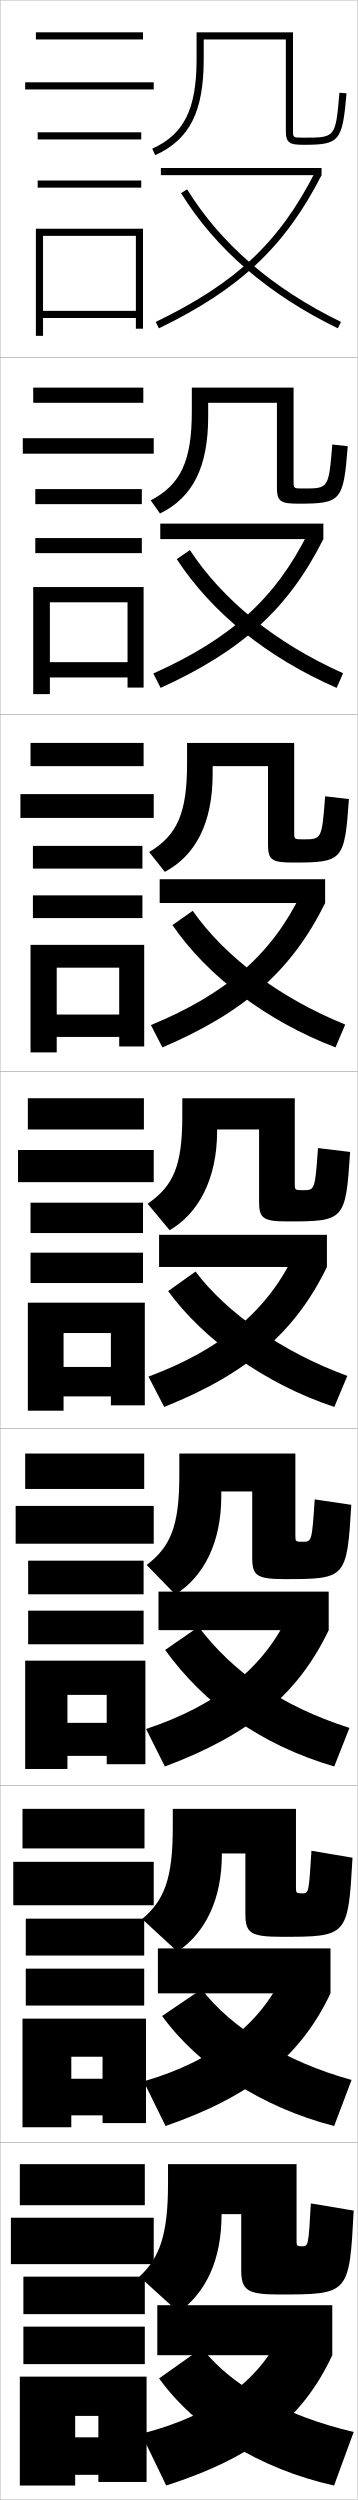
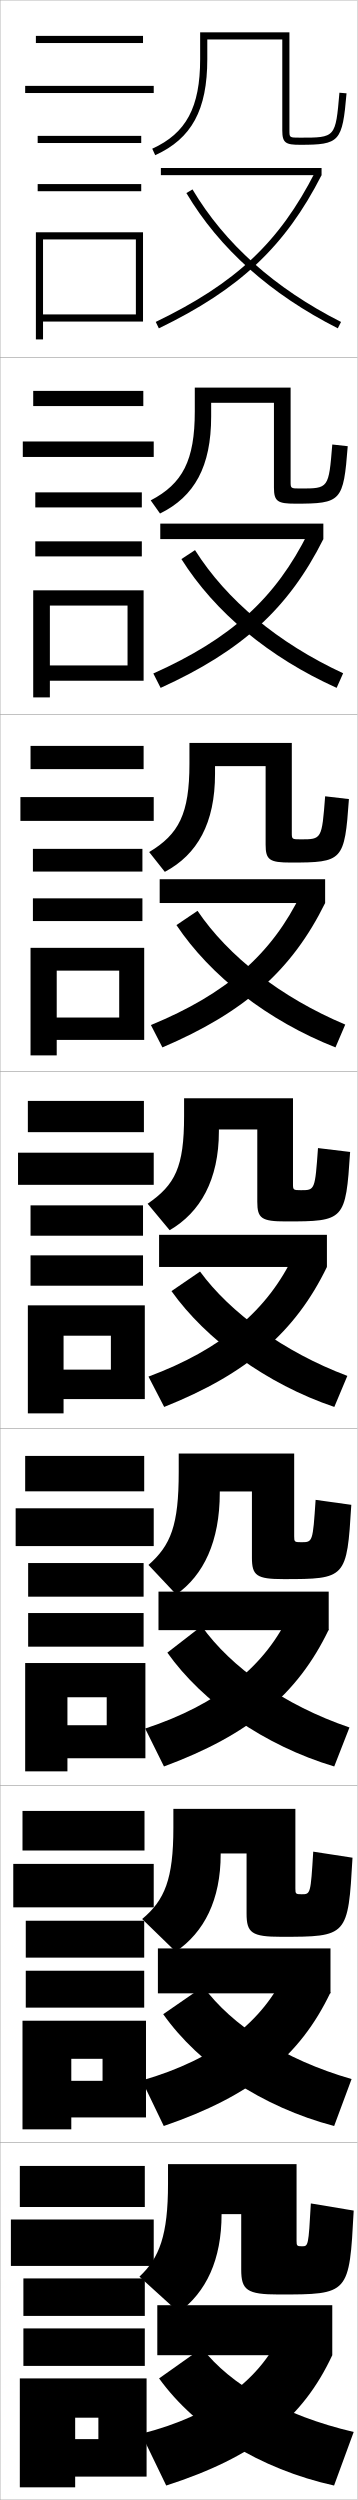
<svg xmlns="http://www.w3.org/2000/svg" width="100.1" height="700.1" viewBox="0 0 100.1 700.1" overflow="visible" enable-background="new 0 0 100.1 700.1" xml:space="preserve">
  <g id="glyphs">
    <g>
      <rect x="0.05" y="0.05" fill="none" stroke="#999999" stroke-width="0.1" width="100" height="100" />
      <rect x="0.05" y="100.05" fill="none" stroke="#999999" stroke-width="0.1" width="100" height="100" />
      <rect x="0.05" y="200.05" fill="none" stroke="#999999" stroke-width="0.1" width="100" height="100" />
      <rect x="0.05" y="300.05" fill="none" stroke="#999999" stroke-width="0.1" width="100" height="100" />
      <rect x="0.05" y="400.05" fill="none" stroke="#999999" stroke-width="0.1" width="100" height="100" />
      <rect x="0.05" y="500.05" fill="none" stroke="#999999" stroke-width="0.1" width="100" height="100" />
      <rect x="0.05" y="600.05" fill="none" stroke="#999999" stroke-width="0.1" width="100" height="100" />
    </g>
-     <path d="M80.05,36.55c0,3.529,1.005,4,5,4c10.046,0,10.831-0.943,11.996-14.414     l-1.992-0.172c-1.089,12.586-1.089,12.586-10.004,12.586c-3,0-3,0-3-2v-27.5h-27v7.5     c0,13.997-3.48,21.031-12.414,25.09l0.828,1.82     c9.649-4.384,13.586-12.181,13.586-26.91v-5.5h23V36.55z" />
    <g>
-       <path d="M53.716,108.549v6.667c0,13.988-3.152,20.542-11.512,24.908l2.607,3.683      c9.125-4.48,13.488-12.92,13.488-27.175v-3.833h19.25v23.75      c0,3.9,1.061,4.5,6,4.5c12.016,0,12.637-0.718,13.83-16.095      l-4.327-0.477c-1.007,12.318-1.013,12.322-8.086,12.322      c-2.728,0-2.75-0.019-2.75-1.917v-26.333H53.716z" />
-       <path d="M82.383,208.05h-30v5.833c0,13.979-2.823,20.054-10.609,24.727l4.386,5.547      c8.601-4.577,13.391-13.66,13.391-27.44v-2.167h15.5v22c0,4.272,1.116,5,7,5      c13.986,0,14.442-0.494,15.664-17.776l-6.662-0.781      c-0.926,12.05-0.937,12.058-6.169,12.058c-2.455,0-2.5-0.039-2.5-1.833V208.05z" />
-       <path d="M82.55,307.55h-31.5v5c0,13.971-2.494,19.565-9.707,24.545l6.164,7.41      c8.076-4.674,13.293-14.399,13.293-27.705v-0.5h11.75v20.25c0,4.645,1.172,5.5,8,5.5      c15.956,0,16.248-0.269,17.498-19.457l-8.996-1.086      c-0.845,11.781-0.861,11.793-4.252,11.793c-2.183,0-2.25-0.058-2.25-1.75V307.55z" />
-     </g>
-     <path d="M82.717,407.05h-32.5v6.166c0,14.109-2.456,19.959-9.139,25.031l8.026,8.273     c7.946-5,12.862-14.498,12.862-27.512v-1.334h8.666v18.541c0,5.017,1.237,6,9.084,6     c17.212,0,17.418-0.191,18.665-20.805l-10.247-1.516     c-0.788,11.848-0.812,11.863-3.418,11.863c-1.91,0-2-0.084-2-1.668V407.05z" />
-     <path d="M48.383,506.55v5.333c0,14.246-2.418,20.352-8.569,25.516l9.888,9.137     c7.817-5.324,12.431-14.596,12.431-27.318v-0.167h6.583v16.833     c0,5.388,1.302,6.5,10.167,6.5c18.469,0,18.588-0.115,19.833-22.152l-11.499-1.945     c-0.731,11.912-0.761,11.932-2.584,11.932c-1.638,0-1.75-0.11-1.75-1.584v-22.083     H48.383z" />
-     <path d="M50.05,647.55c7.688-5.649,12-14.692,12-27.5l0,0h5.5v15.5c0,5.761,1.56,7,10.5,7     c19.726,0,19.759-0.039,21-23.5l-12-2c-0.674,11.977-0.698,12-2.5,12     c-1.365,0-1.5-0.136-1.5-1.5v-21.5h-36v5.5c0,14.384-2.38,20.744-8,26L50.05,647.55z" />
-     <g>
-       <rect x="10.05" y="9.05" width="30" height="2" />
-       <rect x="7.05" y="23.05" width="36" height="2" />
-       <rect x="10.55" y="37.05" width="29" height="2" />
-       <rect x="10.55" y="50.55" width="29" height="2" />
-       <polygon points="38.05,87.05 12.05,87.05 12.05,89.05 38.05,89.05       38.05,92.05 40.05,92.05 40.05,64.05 10.05,64.05 10.05,94.05       12.05,94.05 12.05,66.05 38.05,66.05 " />
+       <rect x="10.05" y="10.05" width="30" height="2" />
+       <rect x="7.05" y="24.05" width="36" height="2" />
+       <rect x="10.55" y="38.05" width="29" height="2" />
+       <rect x="10.55" y="51.55" width="29" height="2" />
+       <polygon points="40.05,90.05 40.05,65.05 10.05,65.05 10.05,95.05       12.05,95.05 12.05,67.05 38.05,67.05 38.05,88.05 12.05,88.05       12.05,90.05 " />
    </g>
    <g>
      <g>
-         <rect x="9.3" y="108.549" width="30.833" height="4.25" />
-         <rect x="6.383" y="122.716" width="36.667" height="4.333" />
-         <rect x="9.883" y="136.966" width="29.833" height="4.217" />
-         <rect x="9.883" y="150.683" width="29.833" height="4.217" />
-         <polygon points="35.716,185.433 13.966,185.433 13.966,189.716 35.716,189.716        35.716,192.55 40.216,192.55 40.216,164.399 9.3,164.399 9.3,194.383        13.966,194.383 13.966,168.667 35.716,168.667 " />
+         <rect x="9.3" y="109.466" width="30.833" height="4.25" />
+         <rect x="6.383" y="123.633" width="36.667" height="4.333" />
+         <rect x="9.883" y="137.882" width="29.833" height="4.217" />
+         <rect x="9.883" y="151.599" width="29.833" height="4.217" />
+         <polygon points="40.216,190.633 40.216,165.316 9.3,165.316 9.3,195.299        13.966,195.299 13.966,169.583 35.716,169.583 35.716,186.349 13.966,186.349        13.966,190.633 " />
      </g>
      <g>
-         <rect x="8.55" y="208.05" width="31.667" height="6.5" />
-         <rect x="5.716" y="222.383" width="37.333" height="6.667" />
-         <rect x="9.216" y="236.883" width="30.667" height="6.358" />
-         <rect x="9.216" y="250.741" width="30.667" height="6.358" />
-         <polygon points="33.383,284.116 15.883,284.116 15.883,290.383 33.383,290.383        33.383,293.05 40.383,293.05 40.383,264.6 8.55,264.6 8.55,294.716        15.883,294.716 15.883,270.983 33.383,270.983 " />
+         <rect x="8.55" y="208.883" width="31.667" height="6.5" />
+         <rect x="5.716" y="223.216" width="37.333" height="6.667" />
+         <rect x="9.216" y="237.716" width="30.667" height="6.358" />
+         <rect x="9.216" y="251.574" width="30.667" height="6.359" />
+         <polygon points="40.383,291.216 40.383,265.433 8.55,265.433 8.55,295.55        15.883,295.55 15.883,271.816 33.383,271.816 33.383,284.949 15.883,284.949        15.883,291.216 " />
      </g>
      <g>
-         <rect x="7.8" y="307.55" width="32.5" height="8.75" />
-         <rect x="5.05" y="322.05" width="38" height="9" />
-         <rect x="8.55" y="336.8" width="31.5" height="8.5" />
-         <rect x="8.55" y="350.8" width="31.5" height="8.5" />
-         <polygon points="31.05,382.8 17.8,382.8 17.8,391.05 31.05,391.05        31.05,393.55 40.55,393.55 40.55,364.8 7.8,364.8 7.8,395.05        17.8,395.05 17.8,373.3 31.05,373.3 " />
+         <rect x="7.8" y="308.3" width="32.5" height="8.75" />
+         <rect x="5.05" y="322.8" width="38" height="9" />
+         <rect x="8.55" y="337.55" width="31.5" height="8.5" />
+         <rect x="8.55" y="351.55" width="31.5" height="8.5" />
+         <polygon points="40.55,391.8 40.55,365.55 7.8,365.55 7.8,395.8        17.8,395.8 17.8,374.05 31.05,374.05 31.05,383.55 17.8,383.55        17.8,391.8 " />
      </g>
      <g>
-         <rect x="7.05" y="407.05" width="33.333" height="9.916" />
-         <rect x="4.383" y="421.716" width="38.667" height="10.584" />
-         <rect x="7.883" y="437.05" width="32.333" height="9.416" />
-         <rect x="7.883" y="451.05" width="32.333" height="9.416" />
-         <polygon points="29.883,482.466 18.883,482.466 18.883,491.716 29.883,491.716        29.883,494.05 40.717,494.05 40.717,465.05 7.05,465.05 7.05,495.384        18.883,495.384 18.883,474.634 29.883,474.634 " />
+         <rect x="7.05" y="407.716" width="33.333" height="9.917" />
+         <rect x="4.383" y="422.383" width="38.667" height="10.583" />
+         <rect x="7.883" y="437.716" width="32.333" height="9.417" />
+         <rect x="7.883" y="451.716" width="32.333" height="9.417" />
+         <polygon points="40.717,492.383 40.717,465.716 7.05,465.716 7.05,496.05        18.883,496.05 18.883,475.3 29.883,475.3 29.883,483.133 18.883,483.133        18.883,492.383 " />
      </g>
      <g>
-         <rect x="6.3" y="506.55" width="34.167" height="11.083" />
-         <rect x="3.716" y="521.383" width="39.333" height="12.167" />
-         <rect x="7.217" y="537.3" width="33.167" height="10.333" />
-         <rect x="7.217" y="551.3" width="33.167" height="10.333" />
-         <polygon points="28.717,582.133 19.966,582.133 19.966,592.383 28.717,592.383        28.717,594.55 40.883,594.55 40.883,565.3 6.3,565.3 6.3,595.717        19.966,595.717 19.966,575.967 28.717,575.967 " />
+         <rect x="6.3" y="507.133" width="34.167" height="11.083" />
+         <rect x="3.716" y="521.966" width="39.333" height="12.167" />
+         <rect x="7.217" y="537.883" width="33.167" height="10.333" />
+         <rect x="7.217" y="551.883" width="33.167" height="10.333" />
+         <polygon points="40.883,592.966 40.883,565.883 6.3,565.883 6.3,596.3        19.966,596.3 19.966,576.55 28.717,576.55 28.717,582.716 19.966,582.716        19.966,592.966 " />
      </g>
    </g>
    <g>
-       <rect x="5.55" y="606.05" width="35" height="11.5" />
-       <rect x="3.05" y="621.05" width="40" height="13" />
-       <rect x="6.55" y="637.55" width="34" height="10.5" />
-       <rect x="6.55" y="651.55" width="34" height="10.5" />
-       <polygon points="27.55,682.55 21.05,682.55 21.05,693.05 27.55,693.05       27.55,695.05 41.05,695.05 41.05,665.55 5.55,665.55 5.55,696.05       21.05,696.05 21.05,676.55 27.55,676.55 " />
+       <rect x="5.55" y="606.55" width="35" height="11.5" />
+       <rect x="3.05" y="621.55" width="40" height="13" />
+       <rect x="6.55" y="638.05" width="34" height="10.5" />
+       <rect x="6.55" y="652.05" width="34" height="10.5" />
+       <polygon points="41.05,693.55 41.05,666.05 5.55,666.05 5.55,696.55       21.05,696.55 21.05,677.05 27.55,677.05 27.55,683.05 21.05,683.05       21.05,693.55 " />
    </g>
    <g>
-       <rect x="45.05" y="47.05" width="45" height="2" />
-       <path d="M43.614,90.149l0.871,1.801c22.635-10.941,35.41-22.969,45.564-42.9      l-1.781-0.908C78.204,67.896,66.103,79.28,43.614,90.149z" />
-       <path d="M50.699,54.076c9.687,15.661,24.461,28.403,43.913,37.873l0.875-1.799      c-19.106-9.301-33.603-21.792-43.087-37.127L50.699,54.076z" />
+       <path d="M58.05,11.05h21v25.5c0,3.529,1.005,4,5,4c11.091,0,11.819-0.809,12.996-14.414      l-1.992-0.172c-1.089,12.586-1.089,12.586-11.004,12.586c-3,0-3,0-3-2v-27.5h-25v7.5      c0,13.492-3.887,20.762-13.414,25.09l0.828,1.82      C53.688,38.815,58.05,30.768,58.05,16.55V11.05z" />
+       <path d="M81.383,108.549H54.549v6.667c0,13.767-3.422,20.248-12.345,24.908      l2.607,3.683c9.674-4.75,14.322-13.166,14.322-27.175v-3.833h17.583v23.75      c0,3.9,1.061,4.5,6,4.5c12.868,0,13.463-0.627,14.664-16.095      l-4.327-0.477c-1.007,12.318-1.014,12.322-8.92,12.322      c-2.728,0-2.75-0.019-2.75-1.917V108.549z" />
+       <path d="M81.716,208.05H53.05v5.833c0,14.042-2.958,19.734-11.276,24.727      l4.385,5.547c9.125-4.857,14.058-13.639,14.058-27.44v-2.167h14.167v22      c0,4.273,1.116,5,7,5c14.645,0,15.105-0.445,16.331-17.776l-6.662-0.781      c-0.926,12.049-0.938,12.057-6.836,12.057c-2.455,0-2.5-0.039-2.5-1.833V208.05z" />
+       <path d="M82.05,307.55h-30.5v5c0,14.317-2.493,19.22-10.207,24.545l6.164,7.41      c8.575-4.963,13.793-14.112,13.793-27.705v-0.5h10.75v20.25c0,4.645,1.172,5.5,8,5.5      c16.422,0,16.748-0.264,17.998-19.457l-8.996-1.086      c-0.845,11.781-0.863,11.793-4.752,11.793c-2.183,0-2.25-0.058-2.25-1.75V307.55z" />
    </g>
-     <g>
-       <g>
-         <rect x="44.883" y="146.633" width="45.667" height="4.333" />
-         <path d="M42.937,188.601l2.046,4.033c22.844-10.387,35.857-22.306,45.566-41.667       l-4.236-1.807C77.169,167.552,64.762,178.811,42.937,188.601z" />
-         <path d="M49.496,156.571c9.732,14.951,25.36,27.614,44.786,36.062l1.799-4.098       c-18.868-8.441-33.694-20.448-42.897-34.491L49.496,156.571z" />
-       </g>
-       <g>
-         <rect x="44.716" y="246.216" width="46.333" height="6.667" />
-         <path d="M42.259,287.052l3.221,6.265c23.054-9.833,36.304-21.644,45.569-40.434       l-6.69-2.706C76.134,267.208,63.421,278.341,42.259,287.052z" />
-         <path d="M48.292,259.065c9.778,14.241,26.259,26.825,45.659,34.25l2.724-6.396       c-18.629-7.583-33.787-19.105-42.708-31.855L48.292,259.065z" />
-       </g>
-       <g>
-         <rect x="44.55" y="345.8" width="47" height="9" />
-         <path d="M41.582,385.503L45.979,394c23.263-9.279,36.751-20.981,45.571-39.2       l-9.145-3.604C75.1,366.864,62.081,377.872,41.582,385.503z" />
-         <path d="M47.089,361.561c9.824,13.53,27.158,26.036,46.532,32.438l3.647-8.694       c-18.391-6.725-33.879-17.762-42.518-29.22L47.089,361.561z" />
-       </g>
-     </g>
-     <g>
-       <rect x="44.383" y="445.716" width="47.667" height="10.793" />
-       <path d="M40.905,484.185l5.264,10.498c23.738-8.835,37.315-20.265,45.881-38.174      l-11.013-4.861C74.267,466.671,61.149,477.464,40.905,484.185z" />
-       <path d="M46.242,462.058c10.886,15.03,26.598,26.558,47.355,32.625l4.265-10.797      c-19.441-6.23-32.75-15.812-42.262-28.312L46.242,462.058z" />
-     </g>
-     <g>
-       <rect x="44.217" y="545.633" width="48.333" height="12.584" />
-       <path d="M40.228,582.867l6.132,12.499c24.213-8.392,37.879-19.549,46.19-37.149      l-12.881-6.118C73.435,566.479,60.217,577.057,40.228,582.867z" />
-       <path d="M45.396,564.554c10.114,14,27.872,25.617,48.178,30.812l4.882-12.898      c-18.48-5.092-33.631-14.505-42.006-25.406L45.396,564.554z" />
-     </g>
+     <path d="M41.578,438.246l7.776,8.273c7.651-5.378,12.195-14.823,12.195-28.512     v-0.333h9v18.542c0,5.016,1.301,5.999,8.833,5.999     c17.523,0,17.752-0.188,18.999-20.804l-9.997-1.392     c-0.788,11.847-0.809,11.862-4.001,11.862c-1.91,0-2-0.083-2-1.667v-23.166H50.049     v5.167C50.049,427.129,47.854,432.733,41.578,438.246z" />
+     <path d="M69.05,519.05v16.833c0,5.389,1.43,6.5,9.667,6.5     c18.625,0,18.755-0.113,20-22.152l-10.999-1.695     c-0.731,11.912-0.753,11.932-3.25,11.932c-1.638,0-1.75-0.11-1.75-1.584v-22.333     H48.55v5.333c0,14.362-2.417,20.236-8.736,25.516l9.388,9.137     c7.984-5.422,12.598-14.498,12.598-27.318v-0.167H69.05z" />
+     <path d="M50.05,647.55c7.688-5.649,12-14.692,12-27.5l0,0h5.5v15.5c0,5.761,1.56,7,10.5,7     c19.726,0,19.759-0.039,21-23.5l-12-2c-0.674,11.977-0.698,12-2.5,12     c-1.365,0-1.5-0.136-1.5-1.5v-21.5h-36v5.5c0,14.384-2.38,20.744-8,26L50.05,647.55z" />
    <g>
      <rect x="44.05" y="645.55" width="49" height="14" />
      <path d="M79.05,652.55c-5.563,13.427-19.215,23.939-39.5,29l7,14.5      c24.901-8.021,38.229-18.756,46.5-36.5L79.05,652.55z" />
      <path d="M44.55,666.05c10.258,14.235,28.229,25.408,49,30l5.5-15      c-19.752-4.614-34.535-13.238-42.5-23.5L44.55,666.05z" />
    </g>
+     <g>
+       <rect x="44.217" y="545.634" width="48.333" height="12.582" />
+       <path d="M39.728,582.618l6.132,12.748c24.614-8.44,38.143-19.498,46.69-37.4      l-12.381-6.117C73.941,566.022,60.337,576.7,39.728,582.618z" />
+       <path d="M45.707,564.054c10.047,14.217,27.691,26.025,47.867,31.312l4.883-13.148      c-18.874-5.428-33.551-15.043-41.552-25.906L45.707,564.054z" />
+     </g>
+     <g>
+       <rect x="44.383" y="445.717" width="47.667" height="10.791" />
+       <path d="M40.655,484.061l5.264,10.622c23.938-8.859,37.447-20.239,46.131-38.3      l-10.763-4.86C74.521,466.443,61.209,477.286,40.655,484.061z" />
+       <path d="M46.863,462.808c9.837,13.873,27.153,26.03,46.734,31.875l4.265-10.922      c-18.358-6.259-33.21-16.895-41.401-28.39L46.863,462.808z" />
+     </g>
+     <g>
+       <g>
+         <rect x="44.55" y="345.8" width="47" height="9" />
+         <path d="M41.582,385.503L45.979,394c23.263-9.279,36.751-20.981,45.571-39.2       l-9.145-3.604C75.1,366.864,62.081,377.872,41.582,385.503z" />
+         <path d="M48.02,361.561c9.628,13.53,26.615,26.036,45.602,32.438l3.647-8.694       c-17.842-6.725-32.869-17.762-41.25-29.22L48.02,361.561z" />
+       </g>
+       <g>
+         <rect x="44.716" y="246.216" width="46.333" height="6.667" />
+         <path d="M42.259,287.051l3.221,6.265c23.054-9.833,36.304-21.644,45.569-40.434       l-6.69-2.706C76.134,267.208,63.421,278.341,42.259,287.051z" />
+         <path d="M49.41,259.061c9.496,14.203,25.577,26.788,44.537,34.252l2.733-6.391       c-18.083-7.621-32.765-19.142-41.364-31.853L49.41,259.061z" />
+       </g>
+       <g>
+         <rect x="44.883" y="146.633" width="45.667" height="4.333" />
+         <path d="M42.937,188.601l2.046,4.033c22.844-10.387,35.857-22.306,45.567-41.667       l-4.236-1.807C77.169,167.552,64.762,178.811,42.937,188.601z" />
+         <path d="M50.8,156.561c9.363,14.875,24.539,27.541,43.472,36.067l1.819-4.087       c-18.323-8.517-32.662-20.522-41.479-34.486L50.8,156.561z" />
+       </g>
+       <g>
+         <rect x="45.05" y="47.05" width="45" height="2" />
+         <path d="M43.614,90.149l0.871,1.801c22.635-10.941,35.41-22.969,45.564-42.9       l-1.781-0.908C78.204,67.896,66.103,79.28,43.614,90.149z" />
+         <path d="M52.19,54.061c9.231,15.548,23.5,28.293,42.407,37.881l0.904-1.783       c-18.563-9.413-32.558-21.902-41.593-37.119L52.19,54.061z" />
+       </g>
+     </g>
  </g>
</svg>
